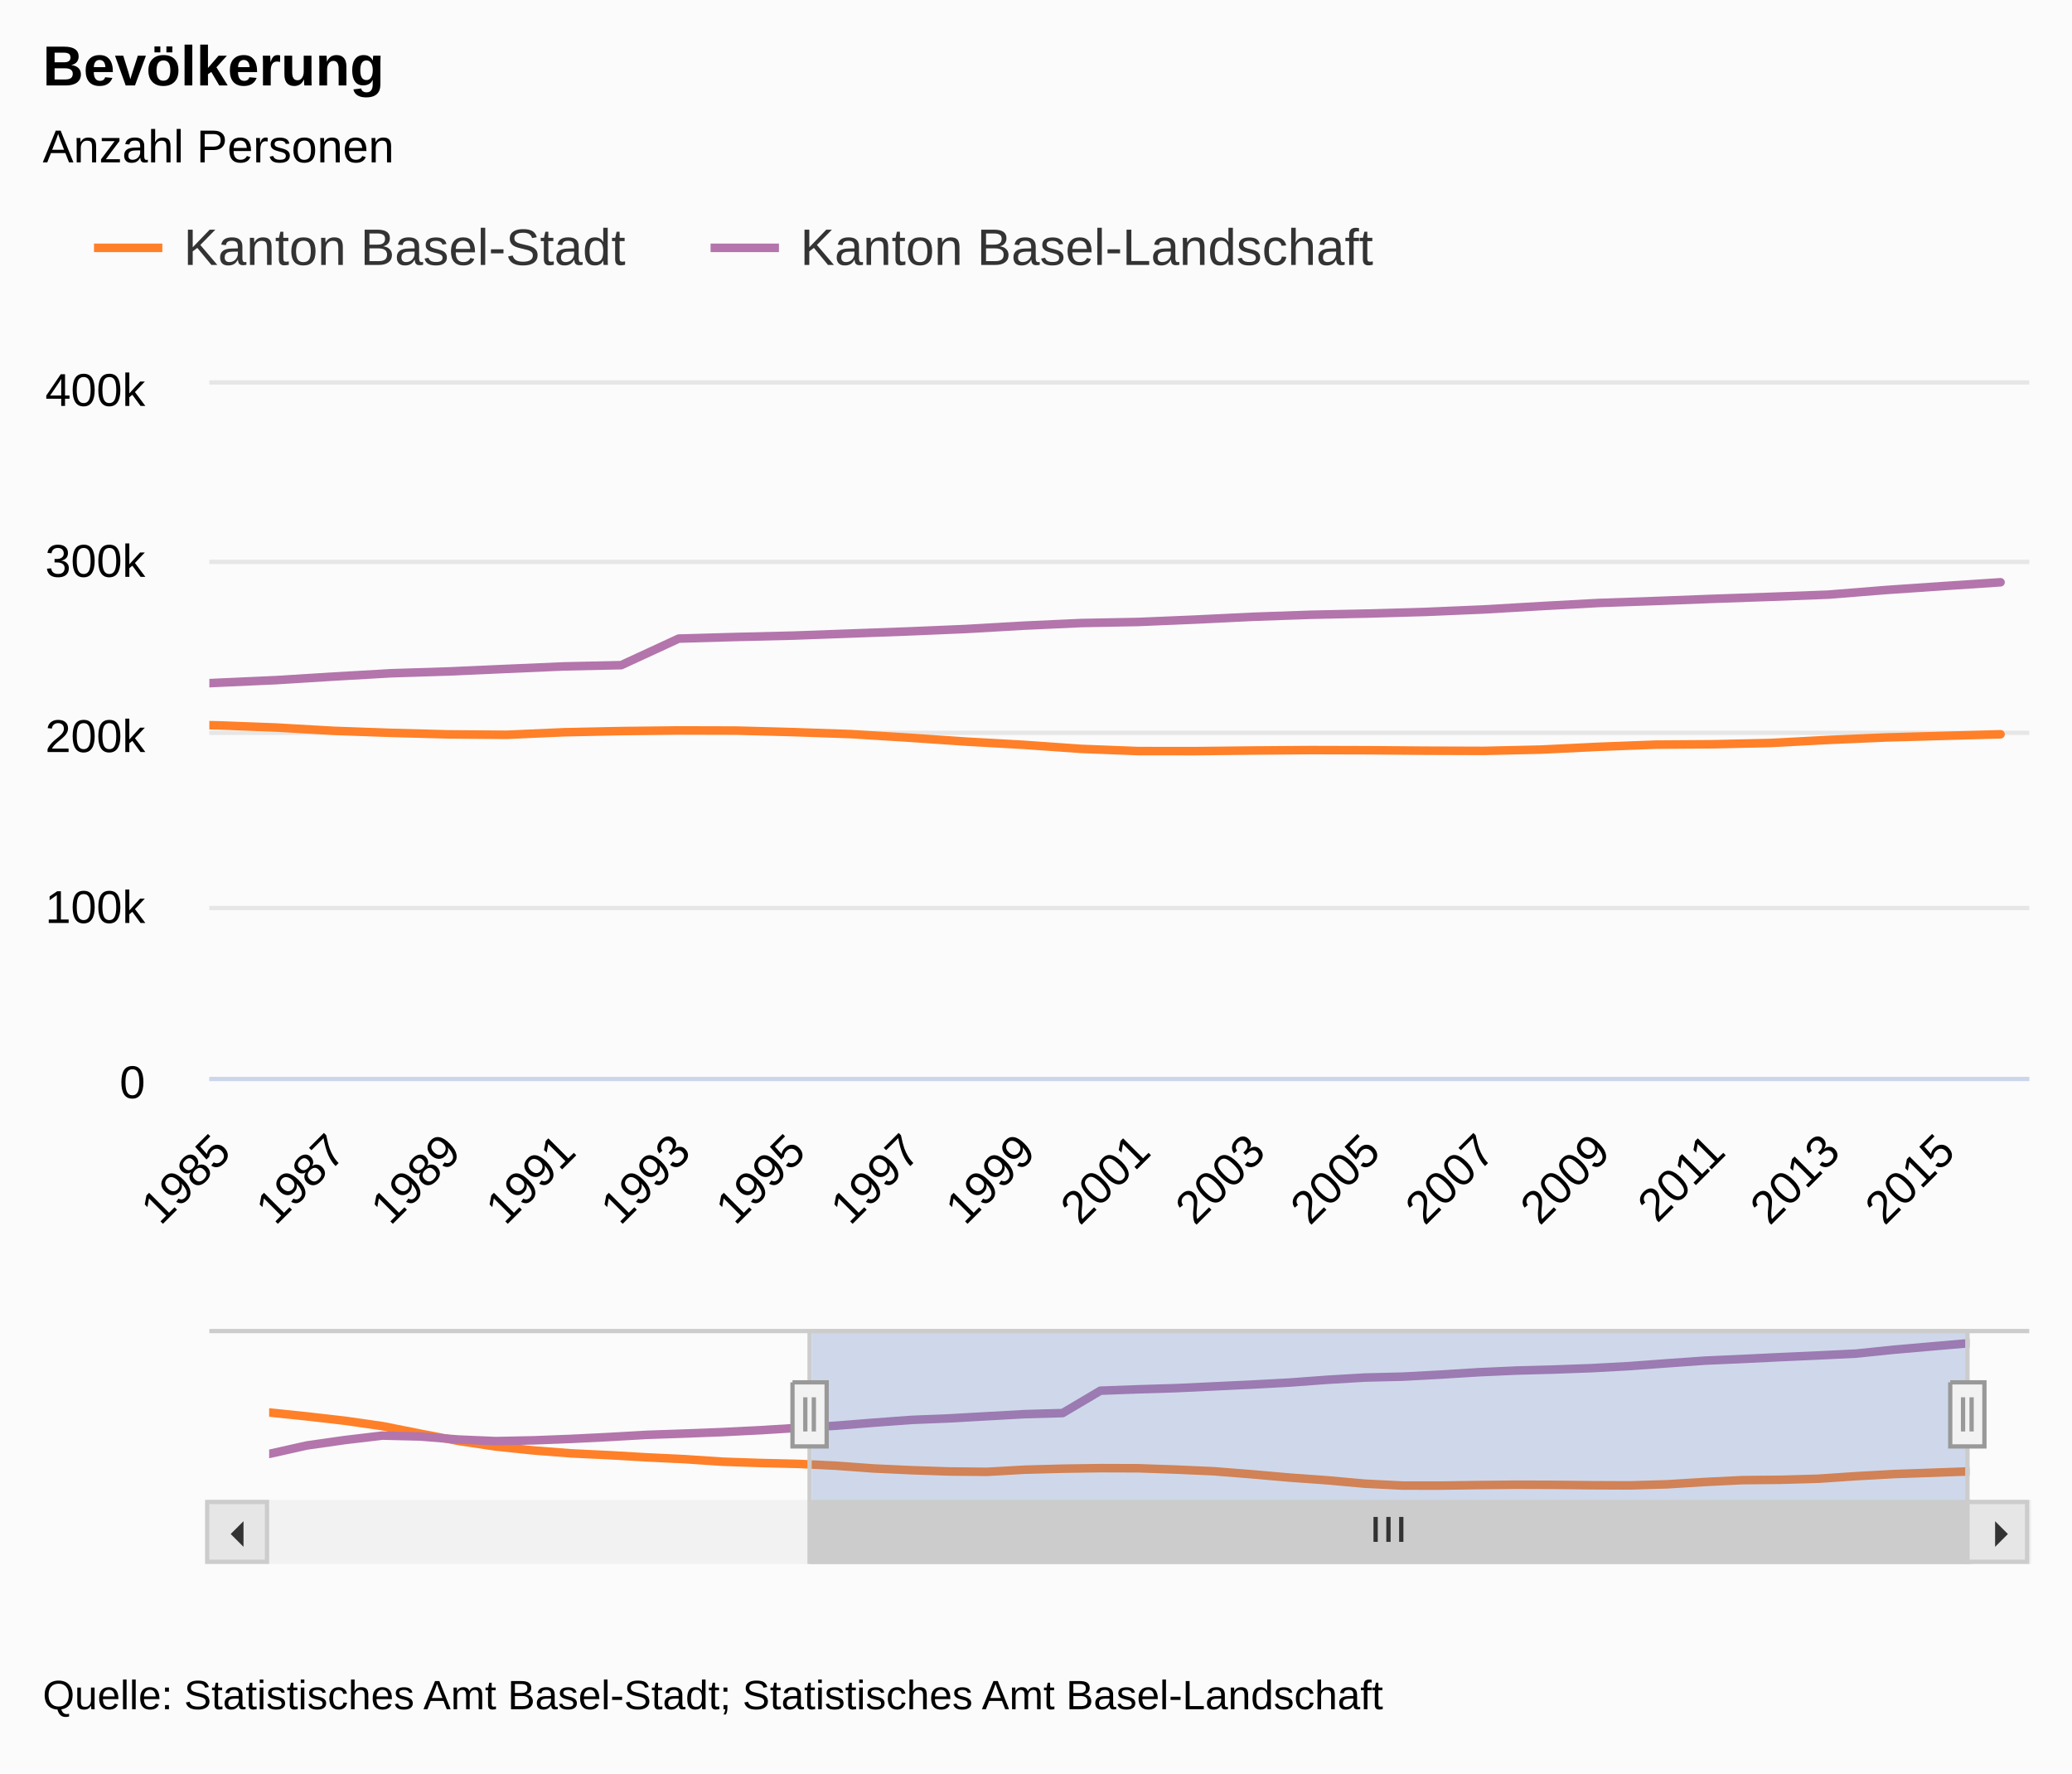
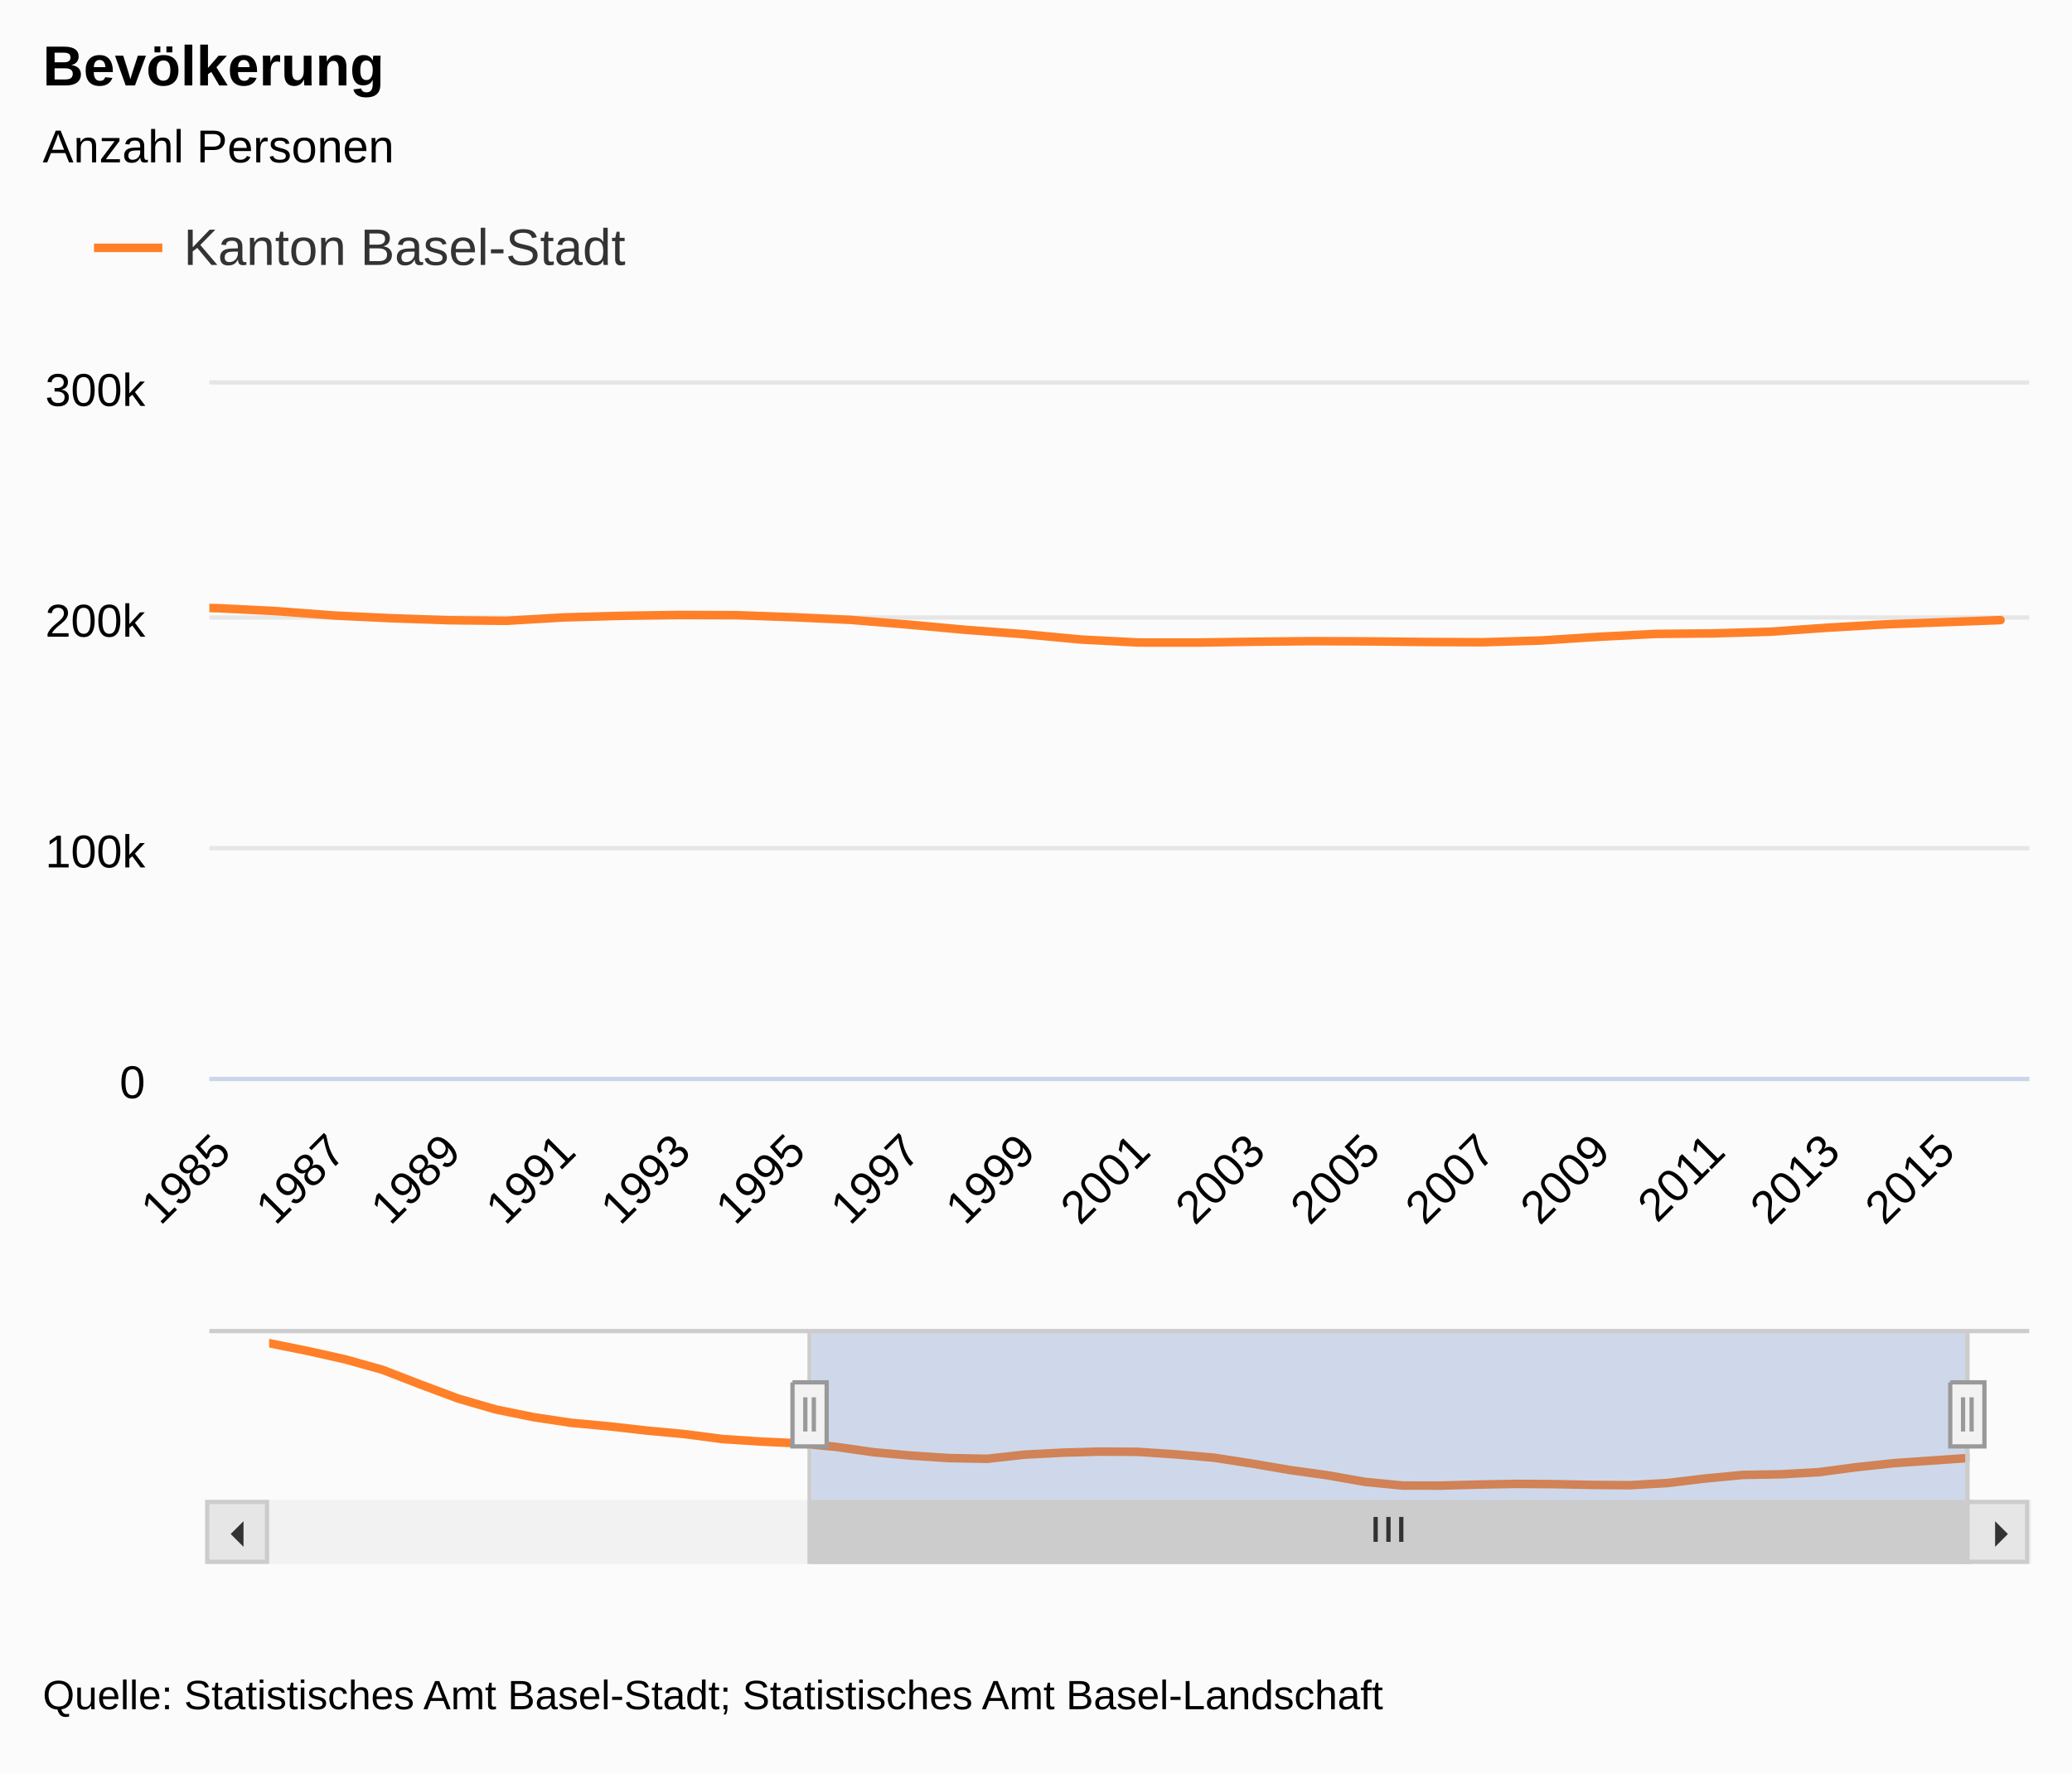
<svg xmlns="http://www.w3.org/2000/svg" class="highcharts-root" viewBox="0 0 485 415" font-family="Arial" font-size="12">
  <defs>
    <clipPath id="a">
      <path fill="none" d="M0 0h426v162H0z" />
    </clipPath>
    <clipPath id="b">
      <path fill="none" d="M0 0h398v40H0z" />
    </clipPath>
  </defs>
  <rect fill="#fbfbfb" class="highcharts-background" width="485" height="415" rx="0" ry="0" />
  <path fill="none" class="highcharts-plot-background" d="M49 90h426v162H49z" />
  <text transform="translate(10 451)" class="highcharts-label" cursor="pointer">
    <tspan>&gt; Indikator-Details</tspan>
  </text>
  <g class="highcharts-grid highcharts-xaxis-grid">
    <path fill="none" class="highcharts-grid-line" d="M50.5 90v162m0-162v162m27-162v162m0-162v162m27-162v162m0-162v162m27-162v162m0-162v162m27-162v162m0-162v162m27-162v162m0-162v162m27-162v162m0-162v162m27-162v162m0-162v162m26-162v162m0-162v162m27-162v162m0-162v162m27-162v162m0-162v162m27-162v162m0-162v162m27-162v162m0-162v162m27-162v162m0-162v162m27-162v162m0-162v162m27-162v162m0-162v162" />
  </g>
  <g class="highcharts-grid highcharts-xaxis-grid highcharts-navigator-xaxis">
    <path fill="none" class="highcharts-grid-line" d="M62.5 311v40m177-40v40m177-40v40" />
  </g>
  <g class="highcharts-grid highcharts-yaxis-grid">
-     <path fill="none" stroke="#e6e6e6" class="highcharts-grid-line" d="M49 252.5h426m-426-40h426m-426-41h426m-426-40h426m-426-42h426" />
+     <path fill="none" stroke="#e6e6e6" class="highcharts-grid-line" d="M49 252.5h426m-426-54h426m-426-54h426m-426-55h426" />
  </g>
  <g class="highcharts-grid highcharts-yaxis-grid highcharts-navigator-yaxis">
-     <path fill="none" class="highcharts-grid-line" d="M63 344.5h398" />
+     <path fill="none" class="highcharts-grid-line" d="M63 340.5h398" />
  </g>
  <path fill="none" class="highcharts-plot-border" d="M49 90h426v162H49z" />
  <g class="highcharts-axis highcharts-xaxis">
    <path fill="none" class="highcharts-axis-line" stroke="#ccd6eb" d="M49 252.5h426" />
  </g>
  <g class="highcharts-axis highcharts-xaxis highcharts-navigator-xaxis">
    <path fill="none" class="highcharts-axis-line" d="M63 351h398" />
  </g>
  <g class="highcharts-axis highcharts-yaxis">
    <path fill="none" class="highcharts-axis-line" d="M49 90v162" />
  </g>
  <g class="highcharts-axis highcharts-yaxis">
    <path fill="none" class="highcharts-axis-line" d="M475 90v162" />
  </g>
  <g class="highcharts-axis highcharts-yaxis highcharts-navigator-yaxis">
    <path fill="none" class="highcharts-axis-line" d="M49 311v40" />
  </g>
  <g class="highcharts-scrollbar" transform="translate(49 352)">
    <rect fill="#f2f2f2" class="highcharts-scrollbar-track" rx="0" ry="0" height="14" width="426" stroke="#f2f2f2" y="-.5" />
    <g transform="translate(141 -.5)">
      <rect fill="#ccc" class="highcharts-scrollbar-thumb" height="14" width="271" rx="0" ry="0" stroke="#ccc" />
      <path fill="none" d="M132 3.5v5.833m3-5.833v5.833m3-5.833v5.833" class="highcharts-scrollbar-rifles" stroke="#333" />
    </g>
    <rect fill="#e6e6e6" class="highcharts-scrollbar-button" stroke="#ccc" x="-.5" y="-.5" width="14" height="14" rx="0" ry="0" />
    <path fill="#333" d="M8 4v6L5 7" class="highcharts-scrollbar-arrow" />
    <g transform="translate(412)">
      <rect fill="#e6e6e6" class="highcharts-scrollbar-button" stroke="#ccc" x="-.5" y="-.5" width="14" height="14" rx="0" ry="0" />
      <path fill="#333" d="M6 4v6l3-3" class="highcharts-scrollbar-arrow" />
    </g>
  </g>
  <g class="highcharts-series-group">
    <g class="highcharts-series highcharts-series-0 highcharts-line-series highcharts-color-undefined" transform="translate(49 90)" clip-path="url(#a)">
-       <path fill="none" d="M-186.095 65.492l13.453 1.088 13.453 1.201 13.452 1.502 13.453 2.086 13.452 2.008 13.453 1.563 13.453 1.094 13.452.81 13.453.493 13.453.61 13.452.502 13.453.702 13.452.356 13.453.248 13.453.506 13.452.769 13.453.48 13.453.351 13.452.102 13.453-.595 13.453-.28 13.452-.15 13.453.034 13.452.363 13.453.466 13.453.83 13.452.92 13.453.753 13.453.946 13.452.523 13.453.008 13.452-.145 13.453-.098 13.453.036 13.452.107 13.453.045 13.453-.303 13.452-.65 13.453-.511 13.453-.092 13.452-.294 13.453-.711 13.452-.58 13.453-.372 13.453-.373" class="highcharts-graph" stroke="#FF8028" stroke-width="2" stroke-linejoin="round" stroke-linecap="round" />
-       <path fill="none" d="M-196.095 65.492h10l13.453 1.088 13.453 1.201 13.452 1.502 13.453 2.086 13.452 2.008 13.453 1.563 13.453 1.094 13.452.81 13.453.493 13.453.61 13.452.502 13.453.702 13.452.356 13.453.248 13.453.506 13.452.769 13.453.48 13.453.351 13.452.102 13.453-.595 13.453-.28 13.452-.15 13.453.034 13.452.363 13.453.466 13.453.83 13.452.92 13.453.753 13.453.946 13.452.523 13.453.008 13.452-.145 13.453-.098 13.453.036 13.452.107 13.453.045 13.453-.303 13.452-.65 13.453-.511 13.453-.092 13.452-.294 13.453-.711 13.452-.58 13.453-.372 13.453-.373h10" stroke-linejoin="round" stroke="rgba(192,192,192,0)" stroke-width="22" class="highcharts-tracker" />
+       <path fill="none" d="M-186.095 33.322l13.453 1.45 13.453 1.603 13.452 2.003 13.453 2.78 13.452 2.678 13.453 2.083 13.453 1.46 13.452 1.078 13.453.66 13.453.812 13.452.669 13.453.937 13.452.475 13.453.33 13.453.675 13.452 1.025 13.453.64 13.453.468 13.452.136 13.453-.794 13.453-.372 13.452-.2 13.453.045 13.452.484 13.453.622 13.453 1.106 13.452 1.227 13.453 1.003 13.453 1.261 13.452.698 13.453.01 13.452-.192 13.453-.132 13.453.05 13.452.142 13.453.059 13.453-.404 13.452-.865 13.453-.683 13.453-.123 13.452-.392 13.453-.948 13.452-.772 13.453-.497 13.453-.497" class="highcharts-graph" stroke="#FF8028" stroke-width="2" stroke-linejoin="round" stroke-linecap="round" />
+       <path fill="none" d="M-196.095 33.322h10l13.453 1.45 13.453 1.603 13.452 2.003 13.453 2.78 13.452 2.678 13.453 2.083 13.453 1.46 13.452 1.078 13.453.66 13.453.812 13.452.669 13.453.937 13.452.475 13.453.33 13.453.675 13.452 1.025 13.453.64 13.453.468 13.452.136 13.453-.794 13.453-.372 13.452-.2 13.453.045 13.452.484 13.453.622 13.453 1.106 13.452 1.227 13.453 1.003 13.453 1.261 13.452.698 13.453.01 13.452-.192 13.453-.132 13.453.05 13.452.142 13.453.059 13.453-.404 13.452-.865 13.453-.683 13.453-.123 13.452-.392 13.453-.948 13.452-.772 13.453-.497 13.453-.497h10" stroke-linejoin="round" stroke="rgba(192,192,192,0)" stroke-width="22" class="highcharts-tracker" />
    </g>
-     <g class="highcharts-series highcharts-series-1 highcharts-line-series highcharts-color-undefined" transform="translate(49 90)" clip-path="url(#a)">
-       <path fill="none" d="M-186.095 76.988l13.453-2.343 13.453-1.498 13.452-1.238 13.453.249 13.452.837 13.453.443 13.453-.213 13.452-.406 13.453-.522 13.453-.6 13.452-.355 13.453-.406 13.452-.521 13.453-.647 13.453-.602 13.452-.838 13.453-.772 13.453-.424 13.452-.594 13.453-.583 13.453-.292 13.452-6.213 13.453-.383 13.452-.322 13.453-.49 13.453-.49 13.452-.566 13.453-.775 13.453-.617 13.452-.254 13.453-.562 13.452-.653 13.453-.469 13.453-.285 13.452-.383 13.453-.57 13.453-.783 13.452-.733 13.453-.467 13.453-.51 13.452-.468 13.453-.508 13.452-1.08 13.453-.918 13.453-.899" class="highcharts-graph" stroke="#B375AB" stroke-width="2" stroke-linejoin="round" stroke-linecap="round" />
-       <path fill="none" d="M-196.095 76.988h10l13.453-2.343 13.453-1.498 13.452-1.238 13.453.249 13.452.837 13.453.443 13.453-.213 13.452-.406 13.453-.522 13.453-.6 13.452-.355 13.453-.406 13.452-.521 13.453-.647 13.453-.602 13.452-.838 13.453-.772 13.453-.424 13.452-.594 13.453-.583 13.453-.292 13.452-6.213 13.453-.383 13.452-.322 13.453-.49 13.453-.49 13.452-.566 13.453-.775 13.453-.617 13.452-.254 13.453-.562 13.452-.653 13.453-.469 13.453-.285 13.452-.383 13.453-.57 13.453-.783 13.452-.733 13.453-.467 13.453-.51 13.452-.468 13.453-.508 13.452-1.08 13.453-.918 13.453-.899h10" stroke-linejoin="round" stroke="rgba(192,192,192,0)" stroke-width="22" class="highcharts-tracker" />
-     </g>
-     <g class="highcharts-series highcharts-series-2 highcharts-line-series highcharts-color-undefined" transform="translate(63 311)" clip-path="url(#b)">
-       <path fill="none" d="M0 19.552l8.844.918 8.845 1.013 8.844 1.267 8.845 1.76 8.844 1.694 8.845 1.318 8.844.923 8.845.682 8.844.417 8.844.515 8.845.423 8.844.592 8.845.3 8.844.21 8.845.427 8.844.648 8.845.406 8.844.295 8.844.086 8.845-.502 8.844-.235 8.845-.127 8.844.029 8.845.306 8.844.393 8.845.7 8.844.776 8.844.635 8.845.798 8.844.441 8.845.007 8.844-.122 8.845-.083 8.844.03 8.845.091 8.844.037 8.844-.255 8.845-.548 8.844-.431 8.845-.078 8.844-.248 8.845-.6 8.844-.489 8.845-.314 8.844-.314" class="highcharts-graph" stroke="#FF8028" stroke-width="2" stroke-linejoin="round" stroke-linecap="round" />
-     </g>
-     <g class="highcharts-series highcharts-series-3 highcharts-line-series highcharts-color-undefined" transform="translate(63 311)" clip-path="url(#b)">
-       <path fill="none" d="M0 29.25l8.844-1.977 8.845-1.263 8.844-1.045 8.845.21 8.844.706 8.845.374 8.844-.18 8.845-.342 8.844-.44 8.844-.506 8.845-.3 8.844-.342 8.845-.44 8.844-.546 8.845-.508 8.844-.707 8.845-.651 8.844-.357 8.844-.501 8.845-.492 8.844-.247 8.845-5.241 8.844-.323 8.845-.271 8.844-.413 8.845-.414 8.844-.477 8.844-.654 8.845-.521 8.844-.214 8.845-.474 8.844-.551 8.845-.395 8.844-.24 8.845-.324 8.844-.48 8.844-.661 8.845-.619 8.844-.393 8.845-.43 8.844-.395 8.845-.429 8.844-.911 8.845-.774L398 3.333" class="highcharts-graph" stroke="#B375AB" stroke-width="2" stroke-linejoin="round" stroke-linecap="round" />
+     <g class="highcharts-series highcharts-series-1 highcharts-line-series highcharts-color-undefined" transform="translate(63 311)" clip-path="url(#b)">
+       <path fill="none" d="M0 3.333l8.844 1.788 8.845 1.974 8.844 2.468 8.845 3.426 8.844 3.3 8.845 2.567 8.844 1.798 8.845 1.329 8.844.812 8.844 1.002 8.845.823 8.844 1.155 8.845.585 8.844.408 8.845.83 8.844 1.264 8.845.79 8.844.575 8.844.168 8.845-.978 8.844-.459 8.845-.247 8.844.056 8.845.596 8.844.766 8.845 1.364 8.844 1.511 8.844 1.236 8.845 1.554 8.844.86 8.845.013 8.844-.237 8.845-.163 8.844.061 8.845.176 8.844.072 8.844-.498 8.845-1.065 8.844-.842 8.845-.151 8.844-.483 8.845-1.168 8.844-.952 8.845-.612 8.844-.613" class="highcharts-graph" stroke="#FF8028" stroke-width="2" stroke-linejoin="round" stroke-linecap="round" />
    </g>
  </g>
  <text x="10" class="highcharts-title" y="20" color="#000" font-size="1.1em" font-weight="700">
    <tspan>Bevölkerung</tspan>
  </text>
  <text x="10" class="highcharts-subtitle" y="38" color="#000" font-size=".9em">
    <tspan>Anzahl Personen</tspan>
  </text>
  <g class="highcharts-legend" transform="translate(10 40)">
-     <rect fill="none" class="highcharts-legend-box" rx="0" ry="0" width="323" height="38" />
+     <rect fill="none" class="highcharts-legend-box" rx="0" ry="0" width="148" height="38" />
    <g class="highcharts-legend-item highcharts-line-series highcharts-color-undefined highcharts-series-0">
      <path fill="none" d="M12 18h16" class="highcharts-graph" stroke="#FF8028" stroke-width="2" />
      <text x="21" y="15" color="#333" font-size="1em" font-weight="400" cursor="pointer" fill="#333" transform="translate(12 7)">
        <tspan>Kanton Basel-Stadt</tspan>
-       </text>
-     </g>
-     <g class="highcharts-legend-item highcharts-line-series highcharts-color-undefined highcharts-series-1">
-       <path fill="none" d="M156.328 18h16" class="highcharts-graph" stroke="#B375AB" stroke-width="2" />
-       <text x="21" y="15" color="#333" font-size="1em" font-weight="400" cursor="pointer" fill="#333" transform="translate(156.328 7)">
-         <tspan>Kanton Basel-Landschaft</tspan>
      </text>
    </g>
  </g>
  <g class="highcharts-axis-labels highcharts-xaxis-labels" text-anchor="end" color="#000" cursor="default" font-size=".9em">
    <text x="54.542" transform="rotate(-45 54.542 270)" y="270">
      <tspan>1985</tspan>
    </text>
    <text x="81.447" transform="rotate(-45 81.447 270)" y="270">
      <tspan>1987</tspan>
    </text>
    <text x="108.352" transform="rotate(-45 108.352 270)" y="270">
      <tspan>1989</tspan>
    </text>
    <text x="135.258" transform="rotate(-45 135.258 270)" y="270">
      <tspan>1991</tspan>
    </text>
    <text x="162.163" transform="rotate(-45 162.163 270)" y="270">
      <tspan>1993</tspan>
    </text>
    <text x="189.068" transform="rotate(-45 189.068 270)" y="270">
      <tspan>1995</tspan>
    </text>
    <text x="215.974" transform="rotate(-45 215.974 270)" y="270">
      <tspan>1997</tspan>
    </text>
    <text x="242.879" transform="rotate(-45 242.879 270)" y="270">
      <tspan>1999</tspan>
    </text>
    <text x="269.784" transform="rotate(-45 269.784 270)" y="270">
      <tspan>2001</tspan>
    </text>
    <text x="296.689" transform="rotate(-45 296.69 270)" y="270">
      <tspan>2003</tspan>
    </text>
    <text x="323.595" transform="rotate(-45 323.595 270)" y="270">
      <tspan>2005</tspan>
    </text>
    <text x="350.5" transform="rotate(-45 350.5 270)" y="270">
      <tspan>2007</tspan>
    </text>
    <text x="377.405" transform="rotate(-45 377.405 270)" y="270">
      <tspan>2009</tspan>
    </text>
    <text x="404.31" transform="rotate(-45 404.31 270)" y="270">
      <tspan>2011</tspan>
    </text>
    <text x="431.216" transform="rotate(-45 431.216 270)" y="270">
      <tspan>2013</tspan>
    </text>
    <text x="458.121" transform="rotate(-45 458.12 270)" y="270">
      <tspan>2015</tspan>
    </text>
  </g>
  <g class="highcharts-axis-labels highcharts-yaxis-labels" text-anchor="end" color="#000" cursor="default" font-size=".9em">
    <text x="34" y="257">
      <tspan>0</tspan>
    </text>
-     <text x="34" y="216">
+     <text x="34" y="203">
      <tspan>100k</tspan>
    </text>
-     <text x="34" y="176">
+     <text x="34" y="149">
      <tspan>200k</tspan>
    </text>
-     <text x="34" y="135">
+     <text x="34" y="95">
      <tspan>300k</tspan>
-     </text>
-     <text x="34" y="95">
-       <tspan>400k</tspan>
    </text>
  </g>
  <g class="highcharts-navigator">
    <path fill="transparent" class="highcharts-navigator-mask-outside" d="M63 311h127v40H63z" />
    <path fill="rgba(102,133,194,0.3)" class="highcharts-navigator-mask-inside" cursor="ew-resize" d="M190 311h271v40H190z" />
    <path fill="none" class="highcharts-navigator-outline" stroke="#ccc" d="M49 311.5h140.5v54h271v-54H475m-286 0h272" />
    <path fill="#f2f2f2" d="M456.5 323.5h8v15h-8v-15m3 3.5v8m2-8v8" class="highcharts-navigator-handle highcharts-navigator-handle-right" stroke="#999" cursor="ew-resize" />
    <path fill="#f2f2f2" d="M185.5 323.5h8v15h-8v-15m3 3.5v8m2-8v8" class="highcharts-navigator-handle highcharts-navigator-handle-left" stroke="#999" cursor="ew-resize" />
  </g>
  <text x="10" class="highcharts-credits" y="400" cursor="default" color="#000" font-size=".8em">
    <tspan>Quelle: Statistisches Amt Basel-Stadt; Statistisches Amt Basel-Landschaft</tspan>
  </text>
</svg>
